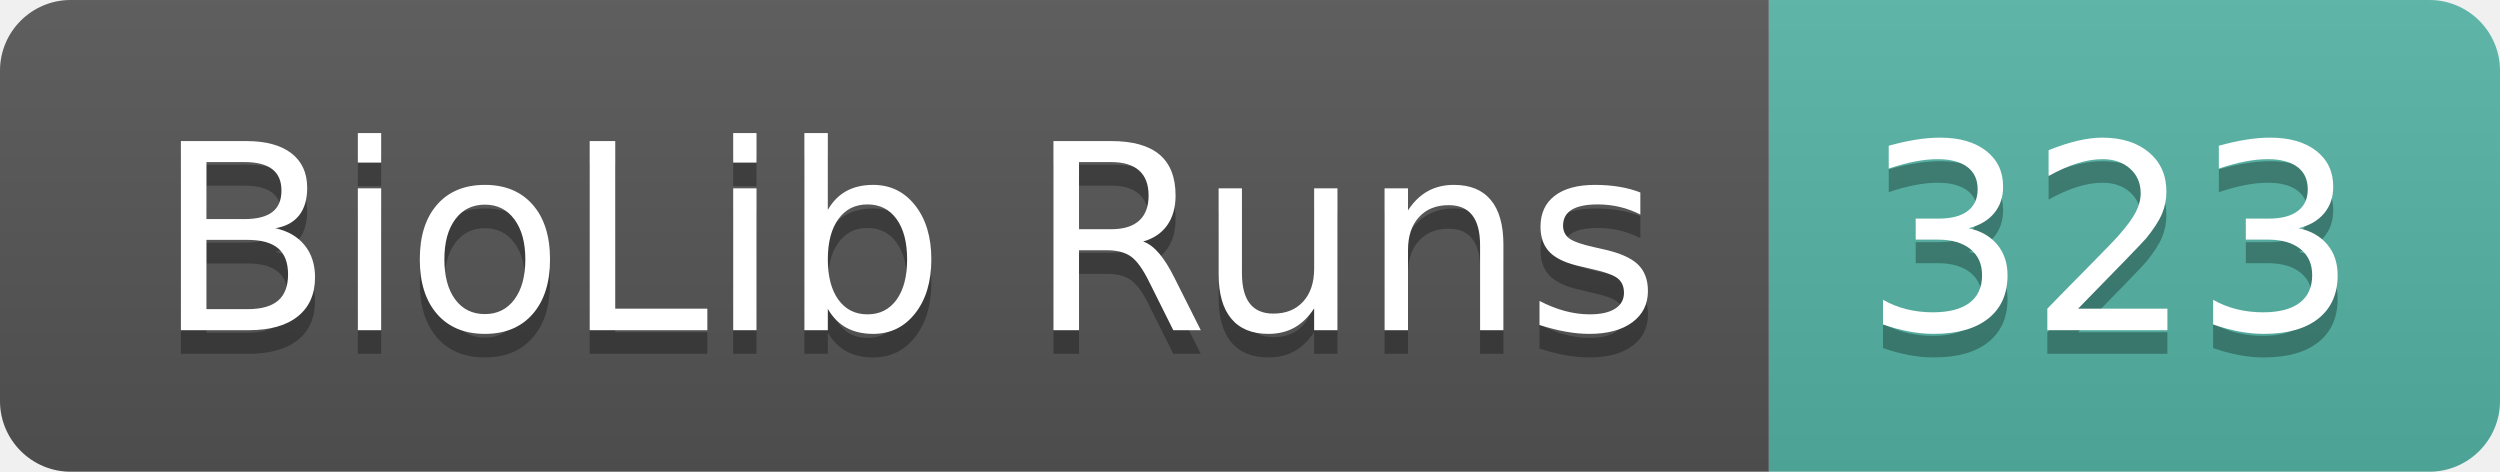
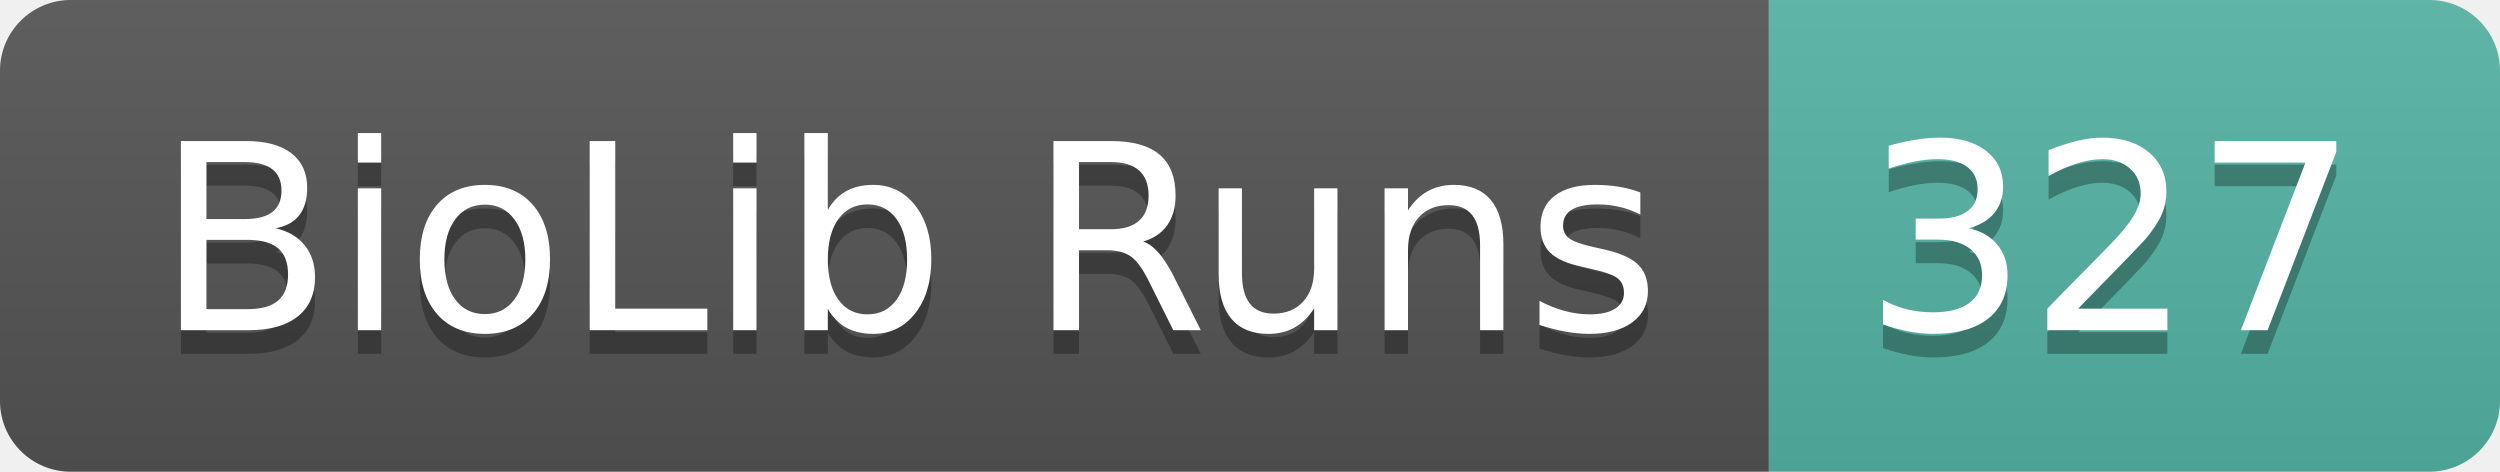
- <svg xmlns="http://www.w3.org/2000/svg" width="106" height="20" role="img" aria-label="BioLib Runs: 323">
+ <svg xmlns="http://www.w3.org/2000/svg" width="106" height="20" role="img" aria-label="BioLib Runs: 327">
  <linearGradient id="s" x2="0" y2="100%">
    <stop offset="0" stop-color="#bbb" stop-opacity=".1" />
    <stop offset="1" stop-opacity=".1" />
  </linearGradient>
  <clipPath id="r">
    <rect width="106" height="20" rx="3" fill="#fff" />
  </clipPath>
  <g clip-path="url(#r)">
    <rect width="75" height="20" fill="#555" />
    <rect x="75" width="31" height="20" fill="#55b5a6" />
    <rect width="106" height="20" fill="url(#s)" />
  </g>
  <g fill="#fff" text-anchor="middle" font-family="Verdana,Geneva,DejaVu Sans,sans-serif" text-rendering="geometricPrecision" font-size="110">
    <text aria-hidden="true" x="385" y="150" fill="#010101" fill-opacity=".3" transform="scale(.1)" textLength="650">BioLib Runs</text>
    <text x="385" y="140" transform="scale(.1)" fill="#fff" textLength="650">BioLib Runs</text>
-     <text aria-hidden="true" x="895" y="150" fill="#010101" fill-opacity=".3" transform="scale(.1)" textLength="210">323</text>
-     <text x="895" y="140" transform="scale(.1)" fill="#fff" textLength="210">323</text>
+     <text aria-hidden="true" x="895" y="150" fill="#010101" fill-opacity=".3" transform="scale(.1)" textLength="210">327</text>
+     <text x="895" y="140" transform="scale(.1)" fill="#fff" textLength="210">327</text>
  </g>
</svg>
